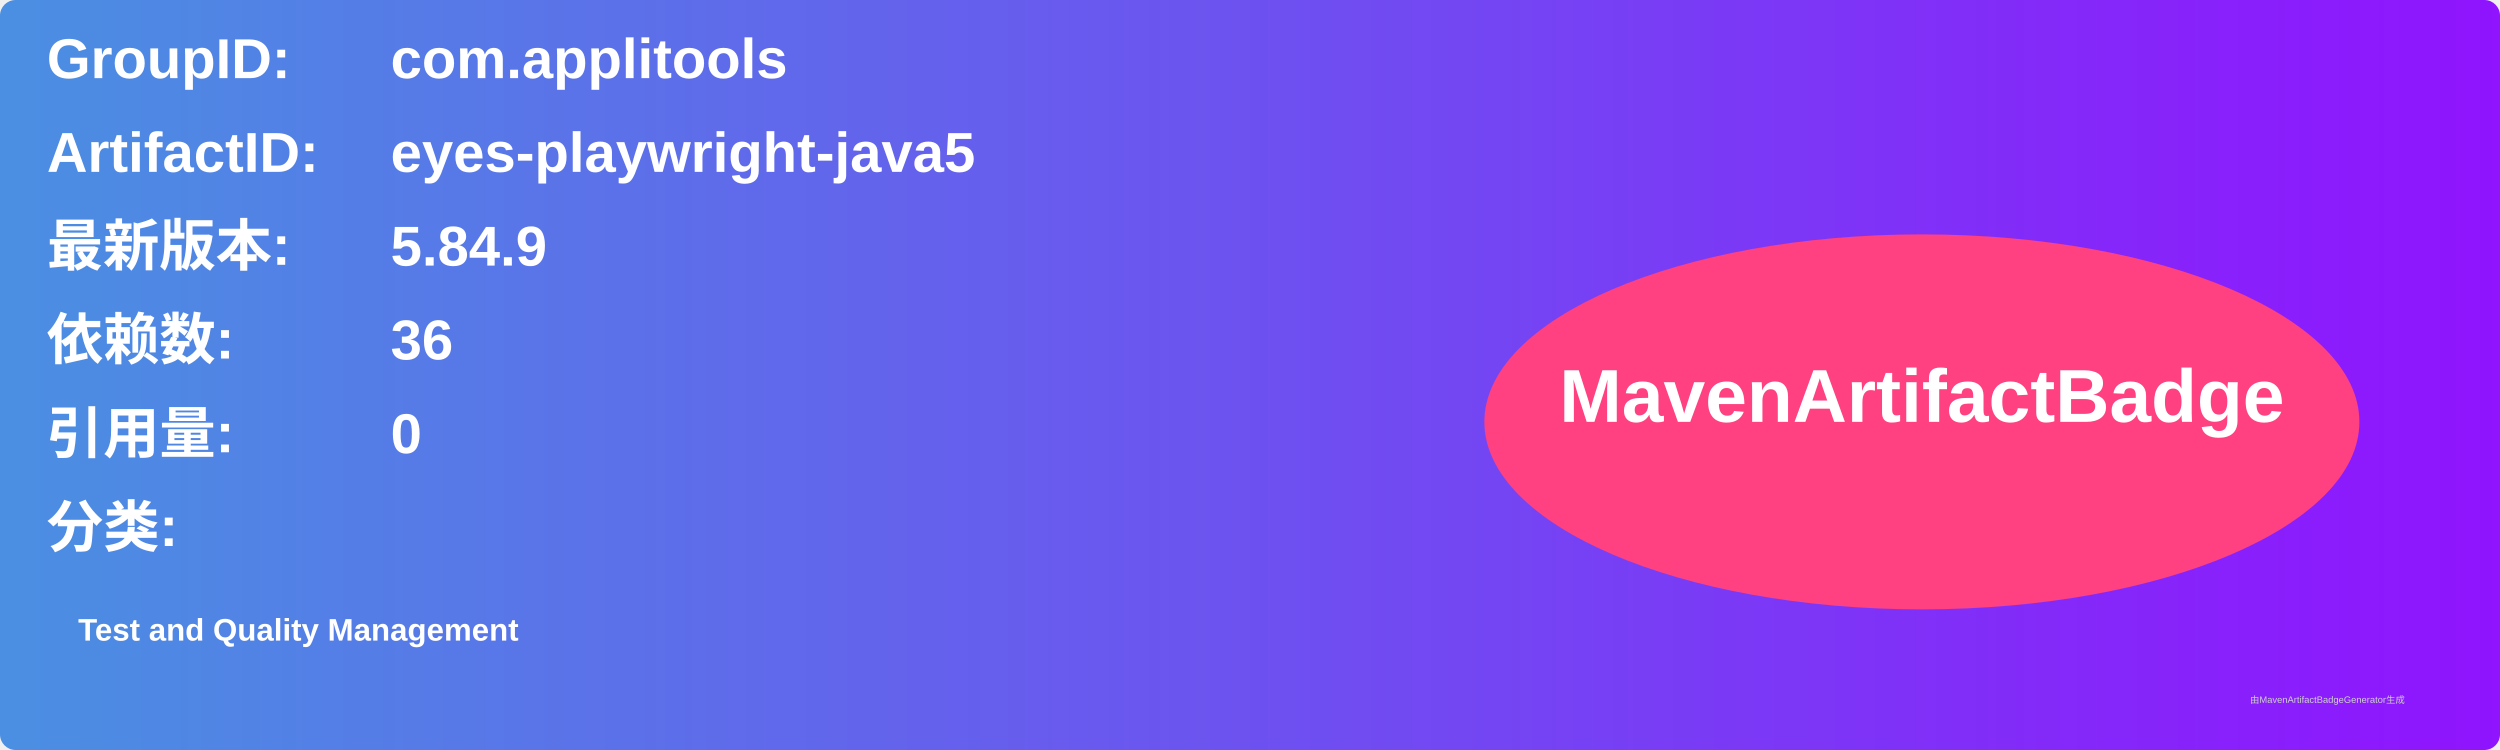
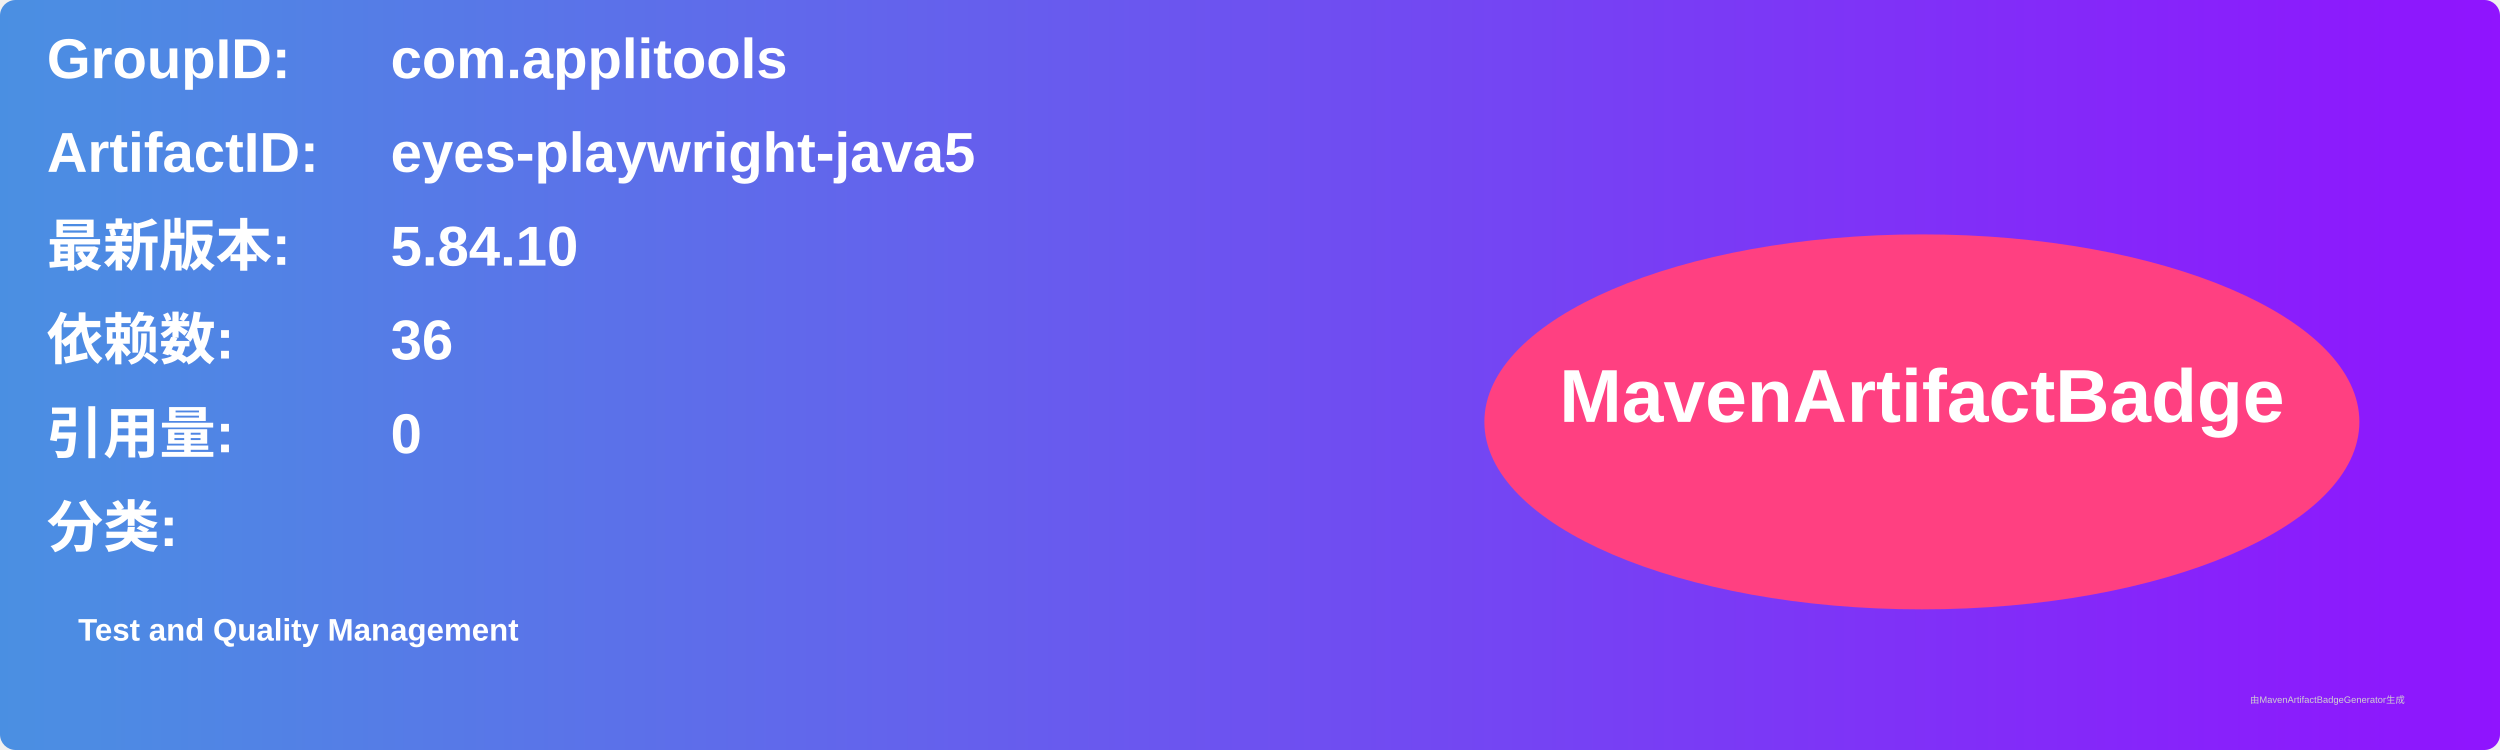
<svg xmlns="http://www.w3.org/2000/svg" width="800" height="240" viewBox="0 0 800 240">
  <linearGradient id="grad" x1="0%" y1="0%" x2="100%" y2="0%">
    <stop offset="0%" stop-color="#4a90e2" />
    <stop offset="100%" stop-color="#9013fe" />
  </linearGradient>
  <rect width="100%" height="100%" rx="5" ry="5" fill="url(#grad)" />
  <g transform="translate(15, 15)">
    <text x="0" y="10" font-family="Arial" font-size="18" fill="white" font-weight="bold" width="260">GroupID:</text>
    <text x="110" y="10" font-family="Arial" font-size="18" fill="white" font-weight="bold" width="460">com.applitools</text>
    <text x="0" y="40" font-family="Arial" font-size="18" fill="white" font-weight="bold" width="260">ArtifactID:</text>
    <text x="110" y="40" font-family="Arial" font-size="18" fill="white" font-weight="bold" width="460">eyes-playwright-java5</text>
    <text x="0" y="70" font-family="Arial" font-size="18" fill="white" font-weight="bold">最新版本:</text>
    <text x="110" y="70" font-family="Arial" font-size="18" fill="white" font-weight="bold">
-       <tspan font-weight="bold">5.84.9</tspan>
+       <tspan font-weight="bold">5.84.10</tspan>
    </text>
    <text x="0" y="100" font-family="Arial" font-size="18" fill="white" font-weight="bold">依赖数: </text>
    <text x="110" y="100" font-family="Arial" font-size="18" fill="white">
      <tspan font-weight="bold">36</tspan>
    </text>
    <text x="0" y="130" font-family="Arial" font-size="18" fill="white" font-weight="bold">引用量: </text>
    <text x="110" y="130" font-family="Arial" font-size="18" fill="white">
      <tspan font-weight="bold">0</tspan>
    </text>
    <text x="0" y="160" font-family="Arial" font-size="18" fill="white" font-weight="bold">分类:</text>
    <text x="10" y="190" font-family="Arial" font-size="10" fill="white">
      <tspan font-weight="bold">Test and Quality Management</tspan>
    </text>
    <ellipse cx="600" cy="120" rx="140" ry="60" fill="#ff4081" />
    <text x="600" y="120" text-anchor="middle" font-family="Arial" font-size="24" fill="white" font-weight="bold">MavenArtifactBadge</text>
  </g>
  <text x="720" y="225" font-family="Arial" font-size="3" fill="#d0d0d0">由MavenArtifactBadgeGenerator生成</text>
</svg>
